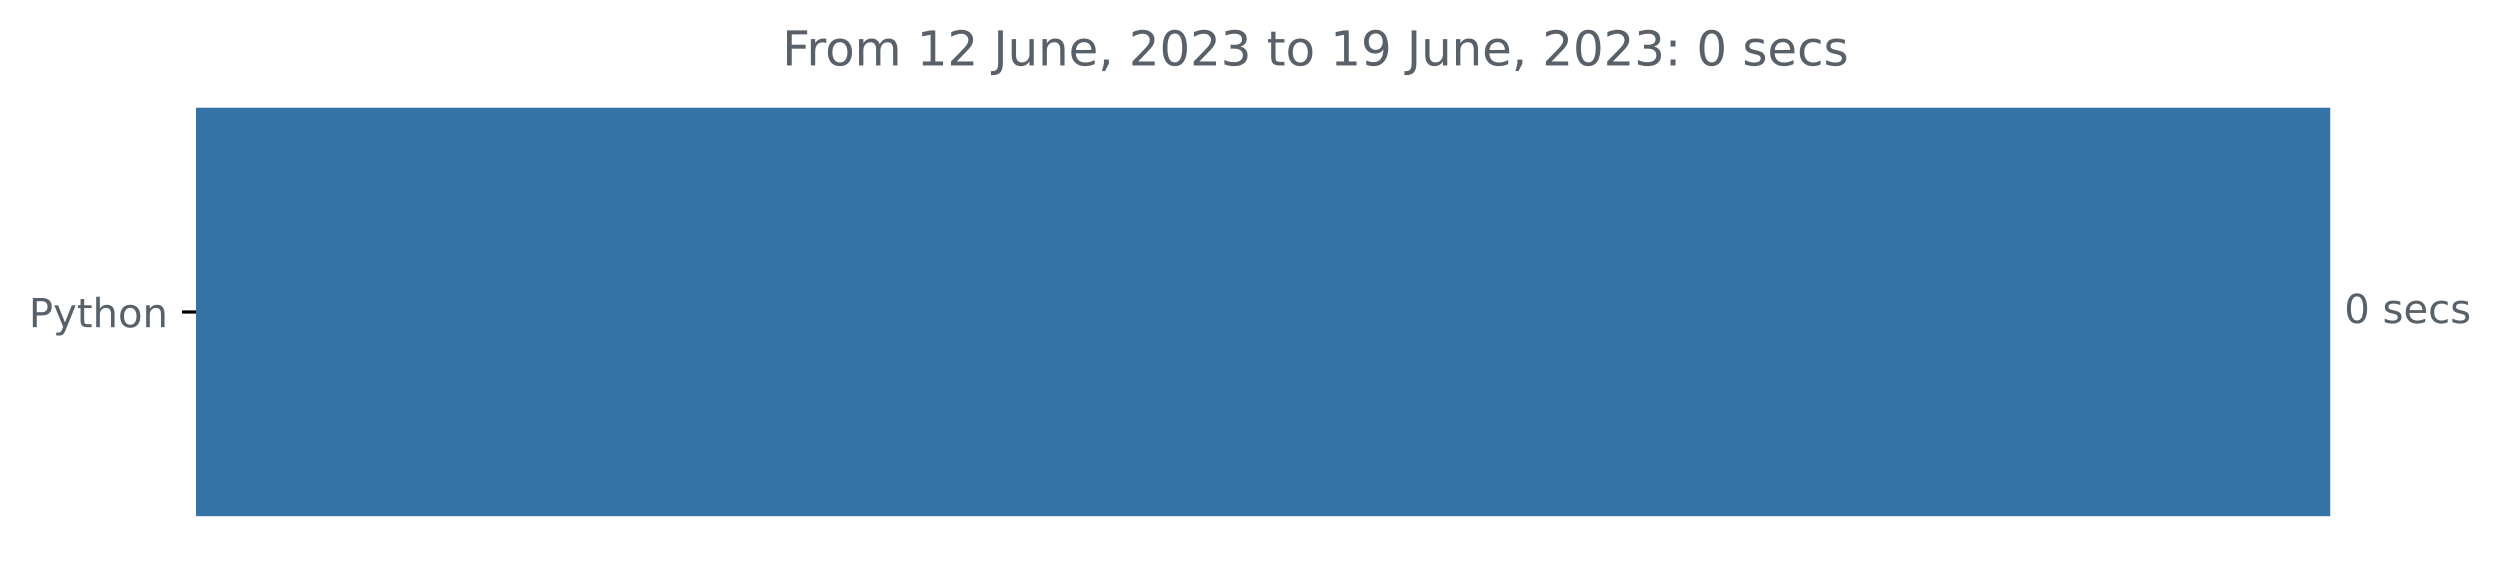
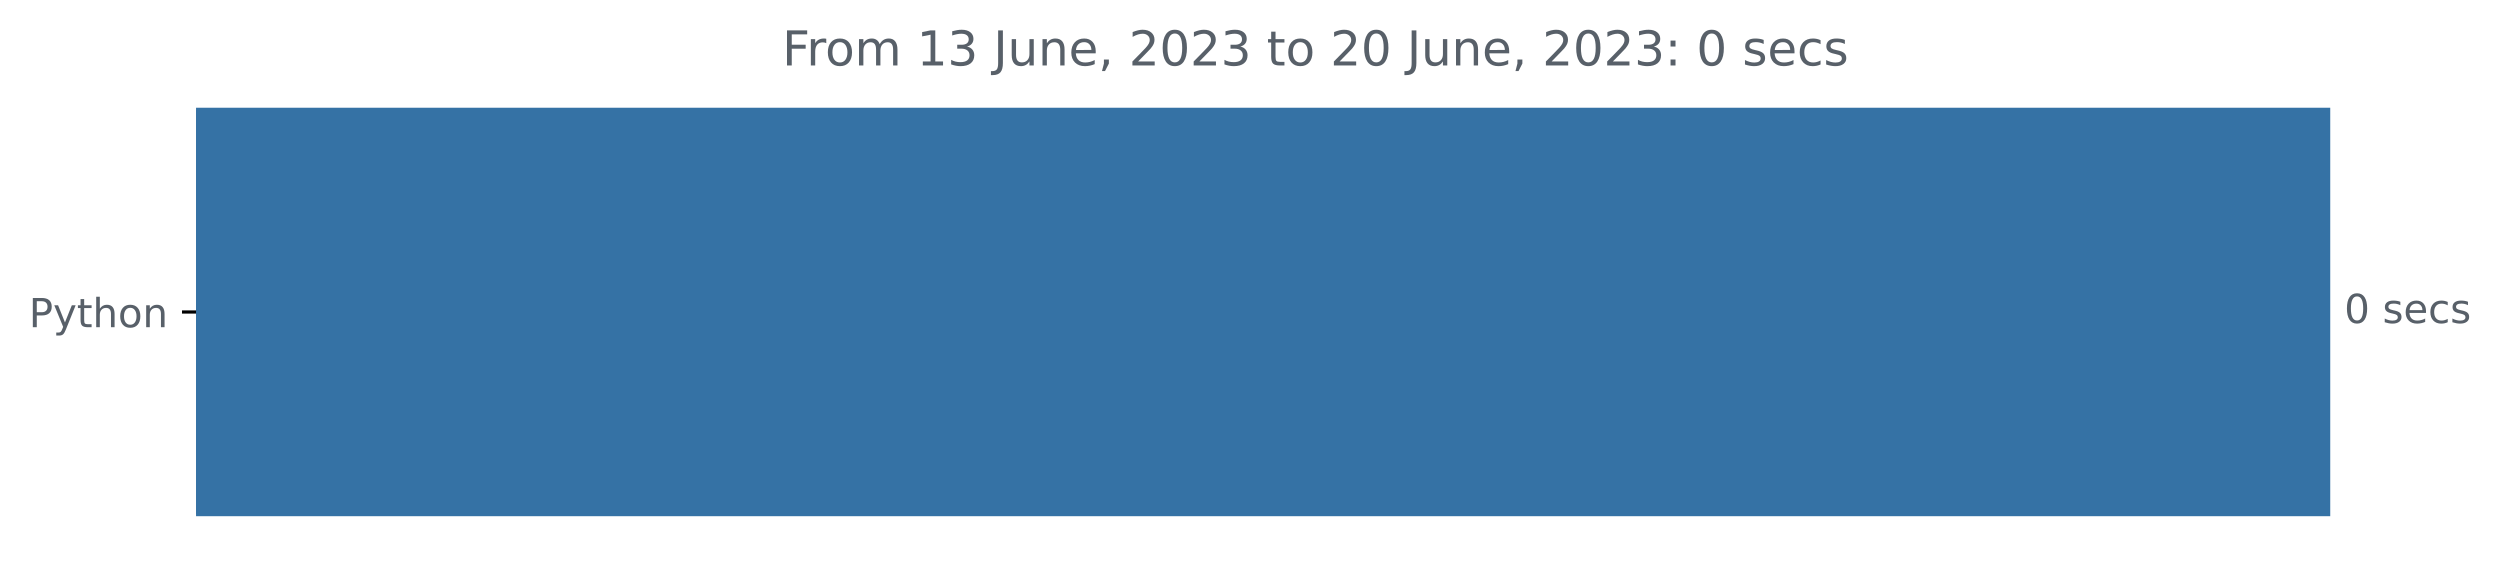
<svg xmlns="http://www.w3.org/2000/svg" xmlns:xlink="http://www.w3.org/1999/xlink" width="623.102pt" height="140.398pt" viewBox="0 0 623.102 140.398" version="1.1">
  <defs>
    <style type="text/css">*{stroke-linejoin: round; stroke-linecap: butt}</style>
  </defs>
  <g id="figure_1">
    <g id="patch_1">
      <path d="M 0 140.398  L 623.102 140.398  L 623.102 0  L 0 0  L 0 140.398  z " style="fill: none" />
    </g>
    <g id="axes_1">
      <g id="patch_2">
-         <path d="M 48.862 27.358  L 580.291 27.358  L 580.291 128.158  L 48.862 128.158  z " clip-path="url(#p6fdd00e9ce)" style="fill: #3572a5; stroke: #3572a5; stroke-linejoin: miter" />
+         <path d="M 48.862 27.358  L 580.291 27.358  L 580.291 128.158  L 48.862 128.158  z " clip-path="url(#p0c6b0a2b45)" style="fill: #3572a5; stroke: #3572a5; stroke-linejoin: miter" />
      </g>
      <g id="matplotlib.axis_1" />
      <g id="matplotlib.axis_2">
        <g id="ytick_1">
          <g id="line2d_1">
            <defs>
-               <path id="m71213eee90" d="M 0 0  L -3.5 0  " style="stroke: #000000; stroke-width: 0.8" />
+               <path id="m1a37bee7f3" d="M 0 0  L -3.5 0  " style="stroke: #000000; stroke-width: 0.8" />
            </defs>
            <g>
-               <use xlink:href="#m71213eee90" x="48.862" y="77.758" style="stroke: #000000; stroke-width: 0.8" />
+               <use xlink:href="#m1a37bee7f3" x="48.862" y="77.758" style="stroke: #000000; stroke-width: 0.8" />
            </g>
          </g>
          <g id="text_1">
            <g style="fill: #586069" transform="translate(7.2 81.55734)scale(0.1 -0.1)">
              <defs>
                <path id="DejaVuSans-50" d="M 1259 4147  L 1259 2394  L 2053 2394  Q 2494 2394 2734 2622  Q 2975 2850 2975 3272  Q 2975 3691 2734 3919  Q 2494 4147 2053 4147  L 1259 4147  z M 628 4666  L 2053 4666  Q 2838 4666 3239 4311  Q 3641 3956 3641 3272  Q 3641 2581 3239 2228  Q 2838 1875 2053 1875  L 1259 1875  L 1259 0  L 628 0  L 628 4666  z " transform="scale(0.015625)" />
                <path id="DejaVuSans-79" d="M 2059 -325  Q 1816 -950 1584 -1140  Q 1353 -1331 966 -1331  L 506 -1331  L 506 -850  L 844 -850  Q 1081 -850 1212 -737  Q 1344 -625 1503 -206  L 1606 56  L 191 3500  L 800 3500  L 1894 763  L 2988 3500  L 3597 3500  L 2059 -325  z " transform="scale(0.015625)" />
                <path id="DejaVuSans-74" d="M 1172 4494  L 1172 3500  L 2356 3500  L 2356 3053  L 1172 3053  L 1172 1153  Q 1172 725 1289 603  Q 1406 481 1766 481  L 2356 481  L 2356 0  L 1766 0  Q 1100 0 847 248  Q 594 497 594 1153  L 594 3053  L 172 3053  L 172 3500  L 594 3500  L 594 4494  L 1172 4494  z " transform="scale(0.015625)" />
                <path id="DejaVuSans-68" d="M 3513 2113  L 3513 0  L 2938 0  L 2938 2094  Q 2938 2591 2744 2837  Q 2550 3084 2163 3084  Q 1697 3084 1428 2787  Q 1159 2491 1159 1978  L 1159 0  L 581 0  L 581 4863  L 1159 4863  L 1159 2956  Q 1366 3272 1645 3428  Q 1925 3584 2291 3584  Q 2894 3584 3203 3211  Q 3513 2838 3513 2113  z " transform="scale(0.015625)" />
                <path id="DejaVuSans-6f" d="M 1959 3097  Q 1497 3097 1228 2736  Q 959 2375 959 1747  Q 959 1119 1226 758  Q 1494 397 1959 397  Q 2419 397 2687 759  Q 2956 1122 2956 1747  Q 2956 2369 2687 2733  Q 2419 3097 1959 3097  z M 1959 3584  Q 2709 3584 3137 3096  Q 3566 2609 3566 1747  Q 3566 888 3137 398  Q 2709 -91 1959 -91  Q 1206 -91 779 398  Q 353 888 353 1747  Q 353 2609 779 3096  Q 1206 3584 1959 3584  z " transform="scale(0.015625)" />
                <path id="DejaVuSans-6e" d="M 3513 2113  L 3513 0  L 2938 0  L 2938 2094  Q 2938 2591 2744 2837  Q 2550 3084 2163 3084  Q 1697 3084 1428 2787  Q 1159 2491 1159 1978  L 1159 0  L 581 0  L 581 3500  L 1159 3500  L 1159 2956  Q 1366 3272 1645 3428  Q 1925 3584 2291 3584  Q 2894 3584 3203 3211  Q 3513 2838 3513 2113  z " transform="scale(0.015625)" />
              </defs>
              <use xlink:href="#DejaVuSans-50" />
              <use xlink:href="#DejaVuSans-79" x="60.303" />
              <use xlink:href="#DejaVuSans-74" x="119.482" />
              <use xlink:href="#DejaVuSans-68" x="158.691" />
              <use xlink:href="#DejaVuSans-6f" x="222.07" />
              <use xlink:href="#DejaVuSans-6e" x="283.252" />
            </g>
          </g>
        </g>
      </g>
      <g id="text_2">
        <g style="fill: #586069" transform="translate(584.2911 80.5175)scale(0.1 -0.1)">
          <defs>
            <path id="DejaVuSans-30" d="M 2034 4250  Q 1547 4250 1301 3770  Q 1056 3291 1056 2328  Q 1056 1369 1301 889  Q 1547 409 2034 409  Q 2525 409 2770 889  Q 3016 1369 3016 2328  Q 3016 3291 2770 3770  Q 2525 4250 2034 4250  z M 2034 4750  Q 2819 4750 3233 4129  Q 3647 3509 3647 2328  Q 3647 1150 3233 529  Q 2819 -91 2034 -91  Q 1250 -91 836 529  Q 422 1150 422 2328  Q 422 3509 836 4129  Q 1250 4750 2034 4750  z " transform="scale(0.015625)" />
            <path id="DejaVuSans-20" transform="scale(0.015625)" />
            <path id="DejaVuSans-73" d="M 2834 3397  L 2834 2853  Q 2591 2978 2328 3040  Q 2066 3103 1784 3103  Q 1356 3103 1142 2972  Q 928 2841 928 2578  Q 928 2378 1081 2264  Q 1234 2150 1697 2047  L 1894 2003  Q 2506 1872 2764 1633  Q 3022 1394 3022 966  Q 3022 478 2636 193  Q 2250 -91 1575 -91  Q 1294 -91 989 -36  Q 684 19 347 128  L 347 722  Q 666 556 975 473  Q 1284 391 1588 391  Q 1994 391 2212 530  Q 2431 669 2431 922  Q 2431 1156 2273 1281  Q 2116 1406 1581 1522  L 1381 1569  Q 847 1681 609 1914  Q 372 2147 372 2553  Q 372 3047 722 3315  Q 1072 3584 1716 3584  Q 2034 3584 2315 3537  Q 2597 3491 2834 3397  z " transform="scale(0.015625)" />
            <path id="DejaVuSans-65" d="M 3597 1894  L 3597 1613  L 953 1613  Q 991 1019 1311 708  Q 1631 397 2203 397  Q 2534 397 2845 478  Q 3156 559 3463 722  L 3463 178  Q 3153 47 2828 -22  Q 2503 -91 2169 -91  Q 1331 -91 842 396  Q 353 884 353 1716  Q 353 2575 817 3079  Q 1281 3584 2069 3584  Q 2775 3584 3186 3129  Q 3597 2675 3597 1894  z M 3022 2063  Q 3016 2534 2758 2815  Q 2500 3097 2075 3097  Q 1594 3097 1305 2825  Q 1016 2553 972 2059  L 3022 2063  z " transform="scale(0.015625)" />
            <path id="DejaVuSans-63" d="M 3122 3366  L 3122 2828  Q 2878 2963 2633 3030  Q 2388 3097 2138 3097  Q 1578 3097 1268 2742  Q 959 2388 959 1747  Q 959 1106 1268 751  Q 1578 397 2138 397  Q 2388 397 2633 464  Q 2878 531 3122 666  L 3122 134  Q 2881 22 2623 -34  Q 2366 -91 2075 -91  Q 1284 -91 818 406  Q 353 903 353 1747  Q 353 2603 823 3093  Q 1294 3584 2113 3584  Q 2378 3584 2631 3529  Q 2884 3475 3122 3366  z " transform="scale(0.015625)" />
          </defs>
          <use xlink:href="#DejaVuSans-30" />
          <use xlink:href="#DejaVuSans-20" x="63.623" />
          <use xlink:href="#DejaVuSans-73" x="95.41" />
          <use xlink:href="#DejaVuSans-65" x="147.51" />
          <use xlink:href="#DejaVuSans-63" x="209.033" />
          <use xlink:href="#DejaVuSans-73" x="264.014" />
        </g>
      </g>
      <g id="text_3">
        <g style="fill: #586069" transform="translate(194.9756 16.31812)scale(0.12 -0.12)">
          <defs>
            <path id="DejaVuSans-46" d="M 628 4666  L 3309 4666  L 3309 4134  L 1259 4134  L 1259 2759  L 3109 2759  L 3109 2228  L 1259 2228  L 1259 0  L 628 0  L 628 4666  z " transform="scale(0.015625)" />
            <path id="DejaVuSans-72" d="M 2631 2963  Q 2534 3019 2420 3045  Q 2306 3072 2169 3072  Q 1681 3072 1420 2755  Q 1159 2438 1159 1844  L 1159 0  L 581 0  L 581 3500  L 1159 3500  L 1159 2956  Q 1341 3275 1631 3429  Q 1922 3584 2338 3584  Q 2397 3584 2469 3576  Q 2541 3569 2628 3553  L 2631 2963  z " transform="scale(0.015625)" />
            <path id="DejaVuSans-6d" d="M 3328 2828  Q 3544 3216 3844 3400  Q 4144 3584 4550 3584  Q 5097 3584 5394 3201  Q 5691 2819 5691 2113  L 5691 0  L 5113 0  L 5113 2094  Q 5113 2597 4934 2840  Q 4756 3084 4391 3084  Q 3944 3084 3684 2787  Q 3425 2491 3425 1978  L 3425 0  L 2847 0  L 2847 2094  Q 2847 2600 2669 2842  Q 2491 3084 2119 3084  Q 1678 3084 1418 2786  Q 1159 2488 1159 1978  L 1159 0  L 581 0  L 581 3500  L 1159 3500  L 1159 2956  Q 1356 3278 1631 3431  Q 1906 3584 2284 3584  Q 2666 3584 2933 3390  Q 3200 3197 3328 2828  z " transform="scale(0.015625)" />
            <path id="DejaVuSans-31" d="M 794 531  L 1825 531  L 1825 4091  L 703 3866  L 703 4441  L 1819 4666  L 2450 4666  L 2450 531  L 3481 531  L 3481 0  L 794 0  L 794 531  z " transform="scale(0.015625)" />
-             <path id="DejaVuSans-32" d="M 1228 531  L 3431 531  L 3431 0  L 469 0  L 469 531  Q 828 903 1448 1529  Q 2069 2156 2228 2338  Q 2531 2678 2651 2914  Q 2772 3150 2772 3378  Q 2772 3750 2511 3984  Q 2250 4219 1831 4219  Q 1534 4219 1204 4116  Q 875 4013 500 3803  L 500 4441  Q 881 4594 1212 4672  Q 1544 4750 1819 4750  Q 2544 4750 2975 4387  Q 3406 4025 3406 3419  Q 3406 3131 3298 2873  Q 3191 2616 2906 2266  Q 2828 2175 2409 1742  Q 1991 1309 1228 531  z " transform="scale(0.015625)" />
+             <path id="DejaVuSans-33" d="M 2597 2516  Q 3050 2419 3304 2112  Q 3559 1806 3559 1356  Q 3559 666 3084 287  Q 2609 -91 1734 -91  Q 1441 -91 1130 -33  Q 819 25 488 141  L 488 750  Q 750 597 1062 519  Q 1375 441 1716 441  Q 2309 441 2620 675  Q 2931 909 2931 1356  Q 2931 1769 2642 2001  Q 2353 2234 1838 2234  L 1294 2234  L 1294 2753  L 1863 2753  Q 2328 2753 2575 2939  Q 2822 3125 2822 3475  Q 2822 3834 2567 4026  Q 2313 4219 1838 4219  Q 1578 4219 1281 4162  Q 984 4106 628 3988  L 628 4550  Q 988 4650 1302 4700  Q 1616 4750 1894 4750  Q 2613 4750 3031 4423  Q 3450 4097 3450 3541  Q 3450 3153 3228 2886  Q 3006 2619 2597 2516  z " transform="scale(0.015625)" />
            <path id="DejaVuSans-4a" d="M 628 4666  L 1259 4666  L 1259 325  Q 1259 -519 939 -900  Q 619 -1281 -91 -1281  L -331 -1281  L -331 -750  L -134 -750  Q 284 -750 456 -515  Q 628 -281 628 325  L 628 4666  z " transform="scale(0.015625)" />
            <path id="DejaVuSans-75" d="M 544 1381  L 544 3500  L 1119 3500  L 1119 1403  Q 1119 906 1312 657  Q 1506 409 1894 409  Q 2359 409 2629 706  Q 2900 1003 2900 1516  L 2900 3500  L 3475 3500  L 3475 0  L 2900 0  L 2900 538  Q 2691 219 2414 64  Q 2138 -91 1772 -91  Q 1169 -91 856 284  Q 544 659 544 1381  z M 1991 3584  L 1991 3584  z " transform="scale(0.015625)" />
            <path id="DejaVuSans-2c" d="M 750 794  L 1409 794  L 1409 256  L 897 -744  L 494 -744  L 750 256  L 750 794  z " transform="scale(0.015625)" />
-             <path id="DejaVuSans-33" d="M 2597 2516  Q 3050 2419 3304 2112  Q 3559 1806 3559 1356  Q 3559 666 3084 287  Q 2609 -91 1734 -91  Q 1441 -91 1130 -33  Q 819 25 488 141  L 488 750  Q 750 597 1062 519  Q 1375 441 1716 441  Q 2309 441 2620 675  Q 2931 909 2931 1356  Q 2931 1769 2642 2001  Q 2353 2234 1838 2234  L 1294 2234  L 1294 2753  L 1863 2753  Q 2328 2753 2575 2939  Q 2822 3125 2822 3475  Q 2822 3834 2567 4026  Q 2313 4219 1838 4219  Q 1578 4219 1281 4162  Q 984 4106 628 3988  L 628 4550  Q 988 4650 1302 4700  Q 1616 4750 1894 4750  Q 2613 4750 3031 4423  Q 3450 4097 3450 3541  Q 3450 3153 3228 2886  Q 3006 2619 2597 2516  z " transform="scale(0.015625)" />
-             <path id="DejaVuSans-39" d="M 703 97  L 703 672  Q 941 559 1184 500  Q 1428 441 1663 441  Q 2288 441 2617 861  Q 2947 1281 2994 2138  Q 2813 1869 2534 1725  Q 2256 1581 1919 1581  Q 1219 1581 811 2004  Q 403 2428 403 3163  Q 403 3881 828 4315  Q 1253 4750 1959 4750  Q 2769 4750 3195 4129  Q 3622 3509 3622 2328  Q 3622 1225 3098 567  Q 2575 -91 1691 -91  Q 1453 -91 1209 -44  Q 966 3 703 97  z M 1959 2075  Q 2384 2075 2632 2365  Q 2881 2656 2881 3163  Q 2881 3666 2632 3958  Q 2384 4250 1959 4250  Q 1534 4250 1286 3958  Q 1038 3666 1038 3163  Q 1038 2656 1286 2365  Q 1534 2075 1959 2075  z " transform="scale(0.015625)" />
+             <path id="DejaVuSans-32" d="M 1228 531  L 3431 531  L 3431 0  L 469 0  L 469 531  Q 828 903 1448 1529  Q 2069 2156 2228 2338  Q 2531 2678 2651 2914  Q 2772 3150 2772 3378  Q 2772 3750 2511 3984  Q 2250 4219 1831 4219  Q 1534 4219 1204 4116  Q 875 4013 500 3803  L 500 4441  Q 881 4594 1212 4672  Q 1544 4750 1819 4750  Q 2544 4750 2975 4387  Q 3406 4025 3406 3419  Q 3406 3131 3298 2873  Q 3191 2616 2906 2266  Q 2828 2175 2409 1742  Q 1991 1309 1228 531  z " transform="scale(0.015625)" />
            <path id="DejaVuSans-3a" d="M 750 794  L 1409 794  L 1409 0  L 750 0  L 750 794  z M 750 3309  L 1409 3309  L 1409 2516  L 750 2516  L 750 3309  z " transform="scale(0.015625)" />
          </defs>
          <use xlink:href="#DejaVuSans-46" />
          <use xlink:href="#DejaVuSans-72" x="50.27" />
          <use xlink:href="#DejaVuSans-6f" x="89.133" />
          <use xlink:href="#DejaVuSans-6d" x="150.314" />
          <use xlink:href="#DejaVuSans-20" x="247.727" />
          <use xlink:href="#DejaVuSans-31" x="279.514" />
-           <use xlink:href="#DejaVuSans-32" x="343.137" />
+           <use xlink:href="#DejaVuSans-33" x="343.137" />
          <use xlink:href="#DejaVuSans-20" x="406.76" />
          <use xlink:href="#DejaVuSans-4a" x="438.547" />
          <use xlink:href="#DejaVuSans-75" x="468.039" />
          <use xlink:href="#DejaVuSans-6e" x="531.418" />
          <use xlink:href="#DejaVuSans-65" x="594.797" />
          <use xlink:href="#DejaVuSans-2c" x="656.32" />
          <use xlink:href="#DejaVuSans-20" x="688.107" />
          <use xlink:href="#DejaVuSans-32" x="719.895" />
          <use xlink:href="#DejaVuSans-30" x="783.518" />
          <use xlink:href="#DejaVuSans-32" x="847.141" />
          <use xlink:href="#DejaVuSans-33" x="910.764" />
          <use xlink:href="#DejaVuSans-20" x="974.387" />
          <use xlink:href="#DejaVuSans-74" x="1006.174" />
          <use xlink:href="#DejaVuSans-6f" x="1045.383" />
          <use xlink:href="#DejaVuSans-20" x="1106.564" />
-           <use xlink:href="#DejaVuSans-31" x="1138.352" />
-           <use xlink:href="#DejaVuSans-39" x="1201.975" />
+           <use xlink:href="#DejaVuSans-32" x="1138.352" />
+           <use xlink:href="#DejaVuSans-30" x="1201.975" />
          <use xlink:href="#DejaVuSans-20" x="1265.598" />
          <use xlink:href="#DejaVuSans-4a" x="1297.385" />
          <use xlink:href="#DejaVuSans-75" x="1326.877" />
          <use xlink:href="#DejaVuSans-6e" x="1390.256" />
          <use xlink:href="#DejaVuSans-65" x="1453.635" />
          <use xlink:href="#DejaVuSans-2c" x="1515.158" />
          <use xlink:href="#DejaVuSans-20" x="1546.945" />
          <use xlink:href="#DejaVuSans-32" x="1578.732" />
          <use xlink:href="#DejaVuSans-30" x="1642.355" />
          <use xlink:href="#DejaVuSans-32" x="1705.979" />
          <use xlink:href="#DejaVuSans-33" x="1769.602" />
          <use xlink:href="#DejaVuSans-3a" x="1833.225" />
          <use xlink:href="#DejaVuSans-20" x="1866.916" />
          <use xlink:href="#DejaVuSans-30" x="1898.703" />
          <use xlink:href="#DejaVuSans-20" x="1962.326" />
          <use xlink:href="#DejaVuSans-73" x="1994.113" />
          <use xlink:href="#DejaVuSans-65" x="2046.213" />
          <use xlink:href="#DejaVuSans-63" x="2107.736" />
          <use xlink:href="#DejaVuSans-73" x="2162.717" />
        </g>
      </g>
    </g>
  </g>
  <defs>
-     <clipPath id="p6fdd00e9ce">
+     <clipPath id="p0c6b0a2b45">
      <rect x="48.862" y="22.318" width="558" height="110.88" />
    </clipPath>
  </defs>
</svg>
